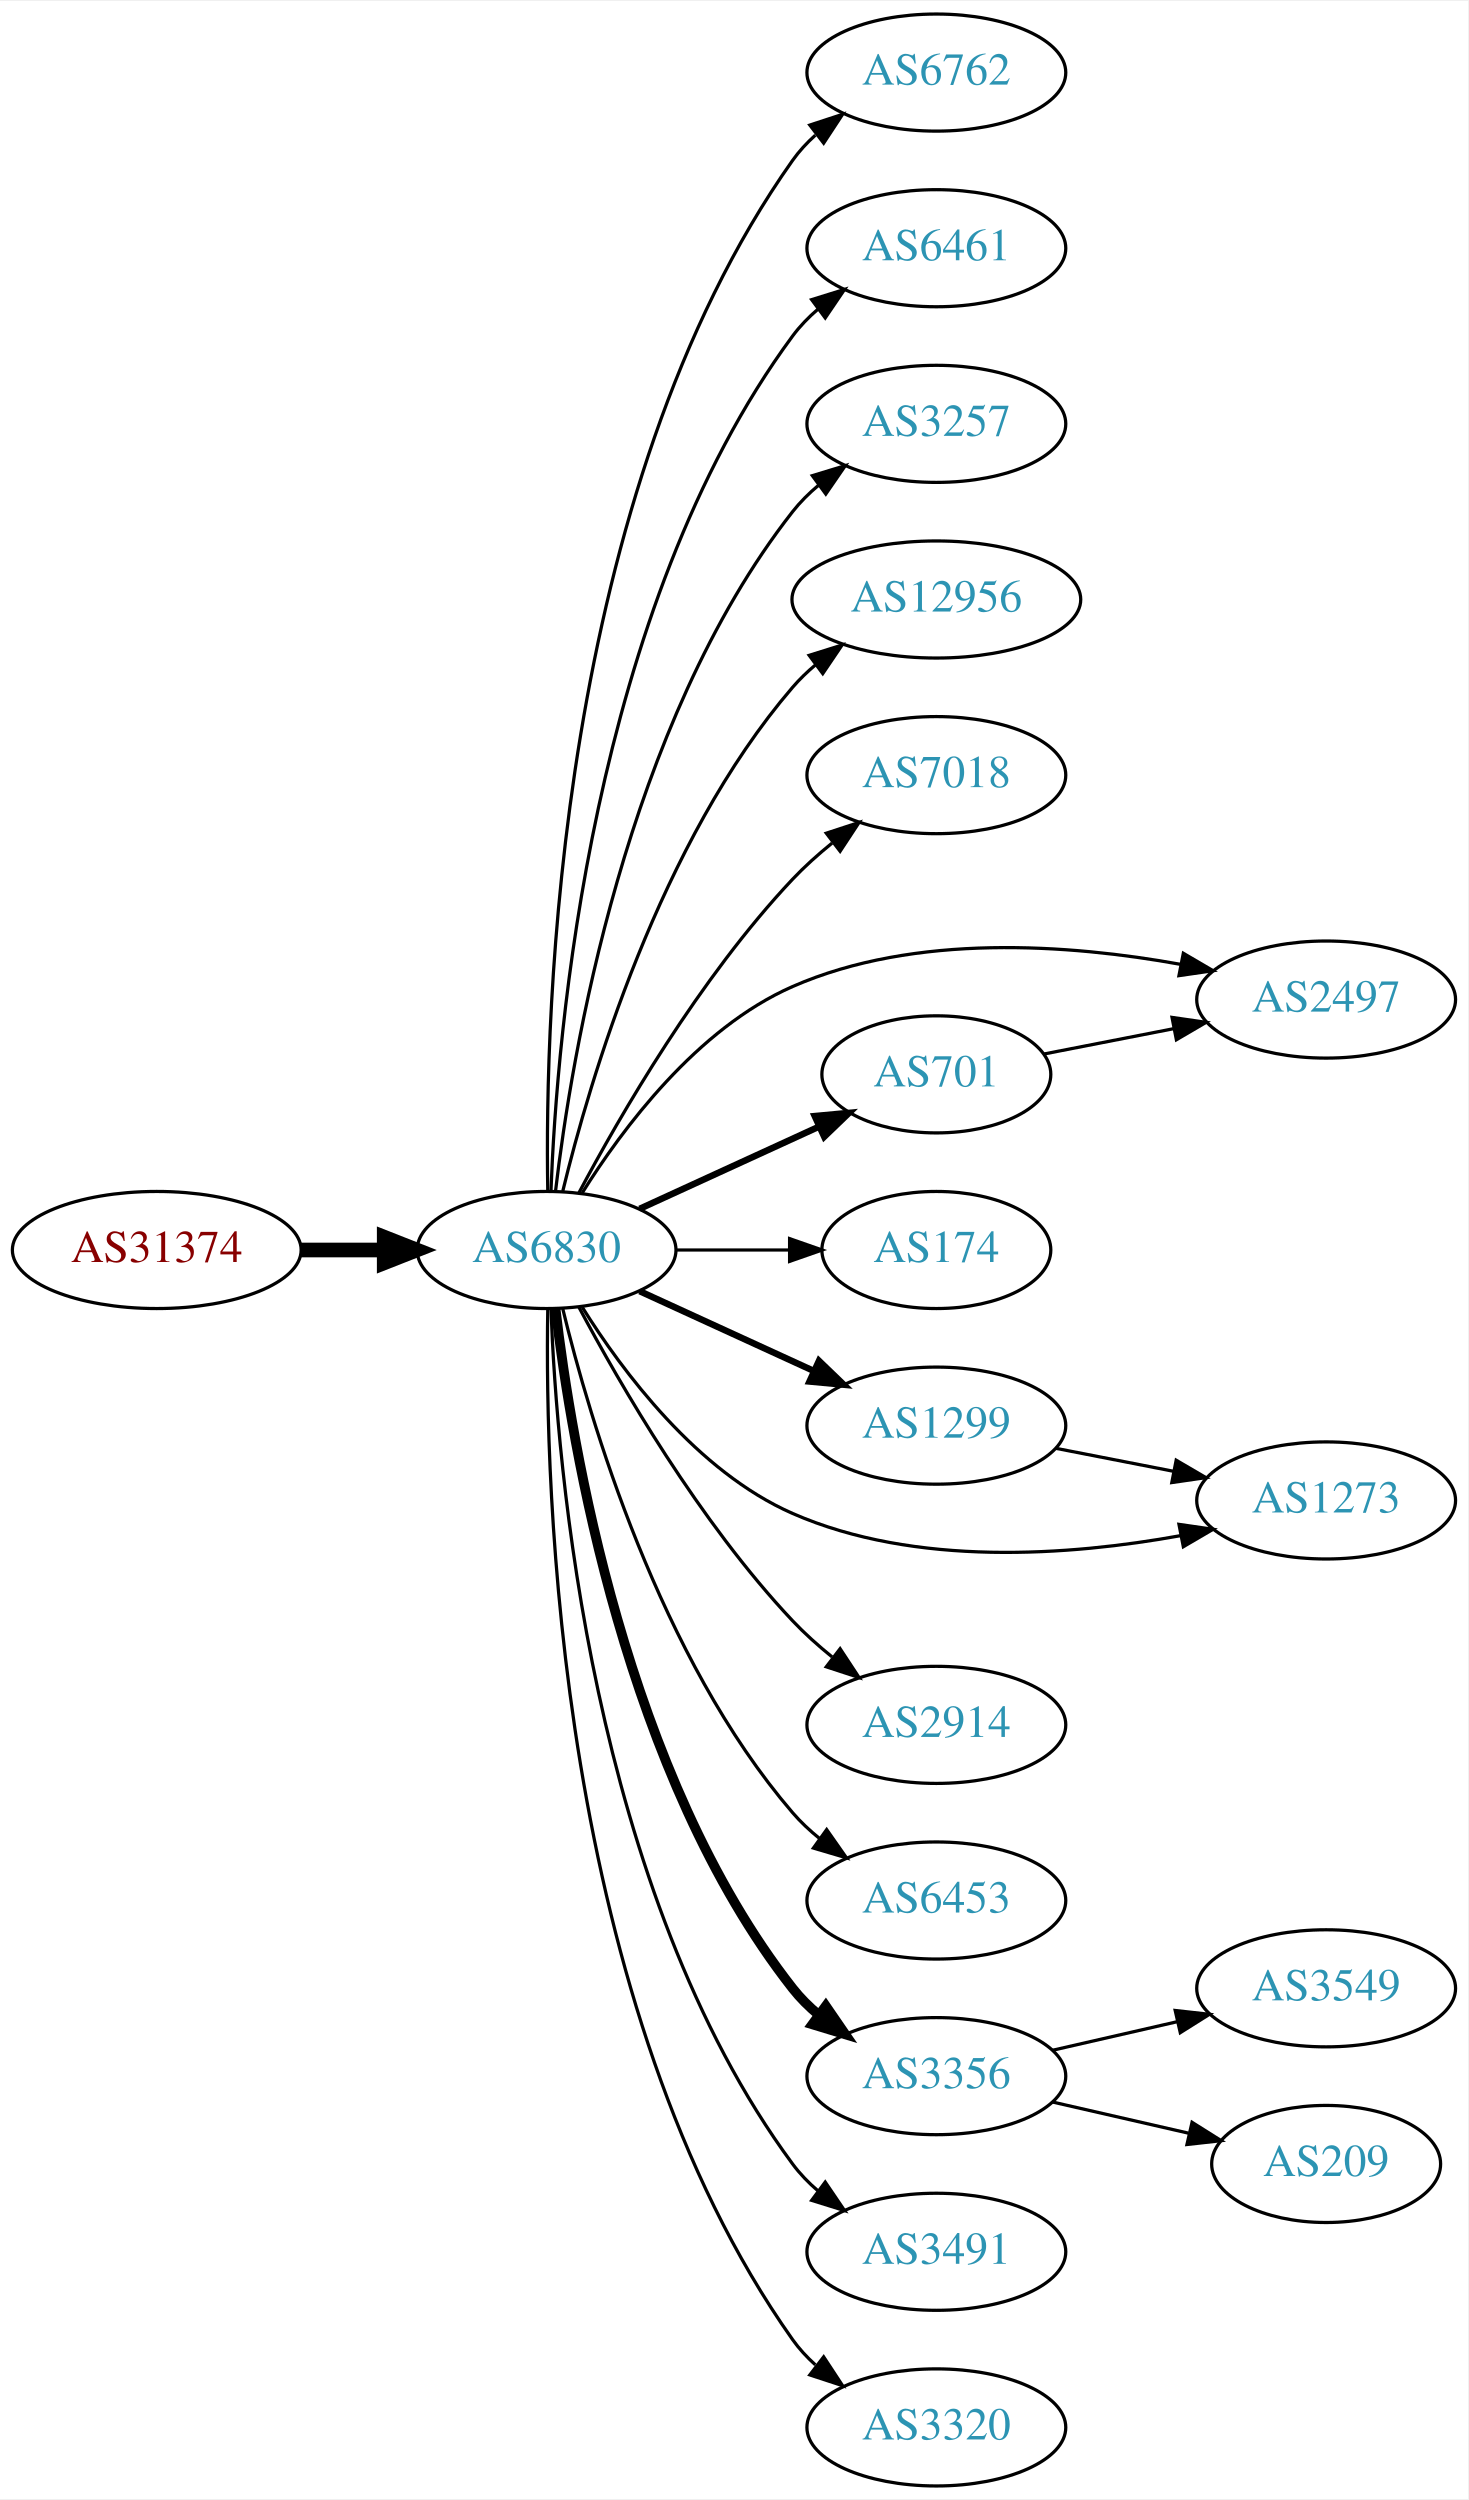
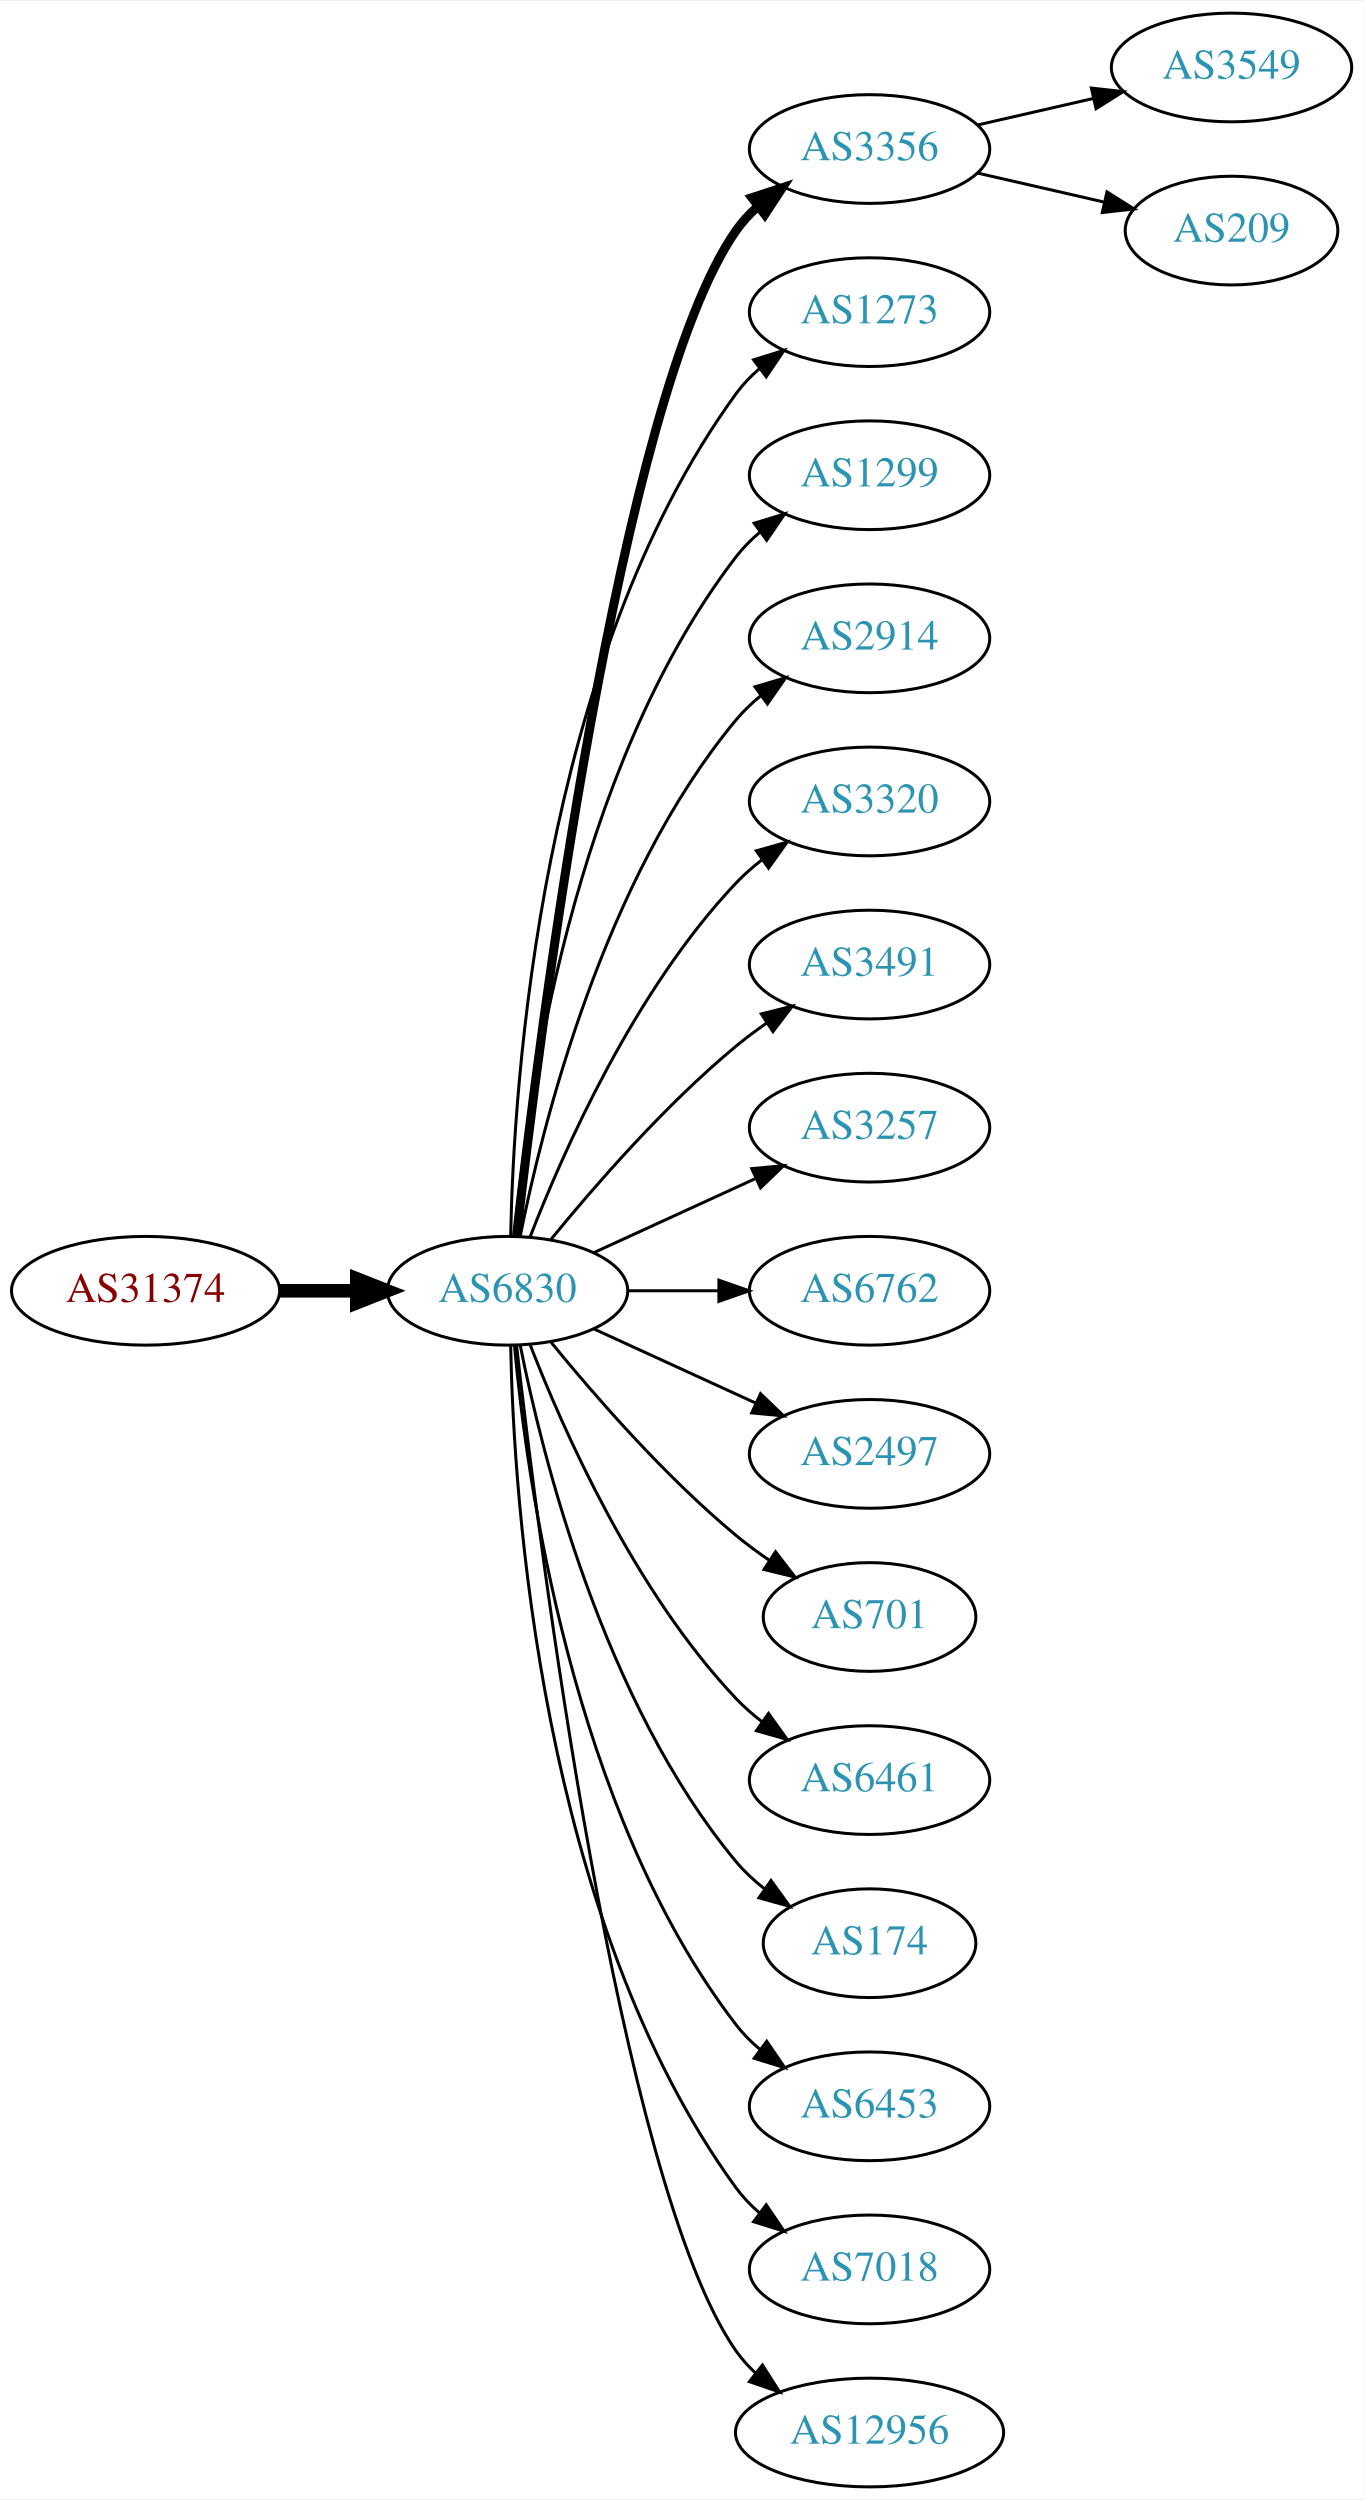
- <svg xmlns="http://www.w3.org/2000/svg" xmlns:xlink="http://www.w3.org/1999/xlink" width="451pt" height="768pt" viewBox="0.00 0.00 451.37 768.00">
-   <g id="graph0" class="graph" transform="scale(1 1) rotate(0) translate(4 764)">
-     <polygon fill="white" stroke="none" points="-4,4 -4,-764 447.37,-764 447.37,4 -4,4" />
+ <svg xmlns="http://www.w3.org/2000/svg" xmlns:xlink="http://www.w3.org/1999/xlink" width="451pt" height="827pt" viewBox="0.00 0.00 451.37 827.00">
+   <g id="graph0" class="graph" transform="scale(1 1) rotate(0) translate(4 823)">
+     <polygon fill="white" stroke="none" points="-4,4 -4,-823 447.37,-823 447.37,4 -4,4" />
    <g id="node1" class="node">
      <g id="a_node1">
        <a xlink:href="/asn/31374" xlink:title="AS31374 ~ EBE-EDV-AS [AT]">
-           <ellipse fill="#ffffff" stroke="black" cx="44.196" cy="-380" rx="44.393" ry="18" />
-           <text text-anchor="middle" x="44.196" y="-376.3" font-family="Times,serif" font-size="14.00" fill="#880000">AS31374</text>
+           <ellipse fill="#ffffff" stroke="black" cx="44.196" cy="-396" rx="44.393" ry="18" />
+           <text text-anchor="middle" x="44.196" y="-392.3" font-family="Times,serif" font-size="14.00" fill="#880000">AS31374</text>
        </a>
      </g>
    </g>
    <g id="node2" class="node">
      <g id="a_node2">
        <a xlink:href="/asn/6830" xlink:title="AS6830 ~ LGI-UPC [AT]">
-           <ellipse fill="#ffffff" stroke="black" cx="164.039" cy="-380" rx="39.794" ry="18" />
-           <text text-anchor="middle" x="164.039" y="-376.3" font-family="Times,serif" font-size="14.00" fill="#2c94b3">AS6830</text>
+           <ellipse fill="#ffffff" stroke="black" cx="164.039" cy="-396" rx="39.794" ry="18" />
+           <text text-anchor="middle" x="164.039" y="-392.3" font-family="Times,serif" font-size="14.00" fill="#2c94b3">AS6830</text>
        </a>
      </g>
    </g>
    <g id="edge1" class="edge">
-       <path fill="none" stroke="black" stroke-width="4.5" d="M88.407,-380C96.72,-380 105.482,-380 113.965,-380" />
-       <polygon fill="black" stroke="black" stroke-width="4.5" points="114.123,-383.938 124.123,-380 114.123,-376.063 114.123,-383.938" />
+       <path fill="none" stroke="black" stroke-width="4.5" d="M88.407,-396C96.72,-396 105.482,-396 113.965,-396" />
+       <polygon fill="black" stroke="black" stroke-width="4.5" points="114.123,-399.938 124.123,-396 114.123,-392.063 114.123,-399.938" />
    </g>
    <g id="node3" class="node">
      <g id="a_node3">
-         <a xlink:href="/asn/6762" xlink:title="AS6762 ~ TELECOM ITALIA SPARKLE S.p.A. [IT]">
-           <ellipse fill="#ffffff" stroke="black" cx="283.881" cy="-742" rx="39.794" ry="18" />
-           <text text-anchor="middle" x="283.881" y="-738.3" font-family="Times,serif" font-size="14.00" fill="#2c94b3">AS6762</text>
+         <a xlink:href="/asn/3356" xlink:title="AS3356 ~ Level 3 Parent, LLC [US]">
+           <ellipse fill="#ffffff" stroke="black" cx="283.881" cy="-774" rx="39.794" ry="18" />
+           <text text-anchor="middle" x="283.881" y="-770.3" font-family="Times,serif" font-size="14.00" fill="#2c94b3">AS3356</text>
        </a>
      </g>
    </g>
    <g id="edge2" class="edge">
-       <path fill="none" stroke="black" d="M164.41,-398.282C163.465,-452.101 167.246,-612.604 239.685,-715 241.677,-717.816 244.065,-720.4 246.681,-722.758" />
-       <polygon fill="black" stroke="black" points="244.981,-725.864 255.05,-729.16 249.234,-720.304 244.981,-725.864" />
+       <path fill="none" stroke="black" stroke-width="3" d="M167.009,-414.101C174.237,-477.928 200.915,-691.628 239.685,-747 241.663,-749.825 244.041,-752.416 246.652,-754.779" />
+       <polygon fill="black" stroke="black" stroke-width="3" points="244.945,-757.881 255.01,-761.188 249.204,-752.326 244.945,-757.881" />
    </g>
    <g id="node4" class="node">
      <g id="a_node4">
-         <a xlink:href="/asn/6461" xlink:title="AS6461 ~ Zayo Bandwidth [US]">
-           <ellipse fill="#ffffff" stroke="black" cx="283.881" cy="-688" rx="39.794" ry="18" />
-           <text text-anchor="middle" x="283.881" y="-684.3" font-family="Times,serif" font-size="14.00" fill="#2c94b3">AS6461</text>
+         <a xlink:href="/asn/1273" xlink:title="AS1273 ~ Vodafone Group PLC [EU]">
+           <ellipse fill="#ffffff" stroke="black" cx="283.881" cy="-720" rx="39.794" ry="18" />
+           <text text-anchor="middle" x="283.881" y="-716.3" font-family="Times,serif" font-size="14.00" fill="#2c94b3">AS1273</text>
        </a>
      </g>
    </g>
    <g id="edge3" class="edge">
-       <path fill="none" stroke="black" d="M165.388,-398.049C167.175,-445.732 177.78,-577.14 239.685,-661 241.917,-664.024 244.599,-666.788 247.519,-669.295" />
-       <polygon fill="black" stroke="black" points="245.545,-672.188 255.662,-675.333 249.714,-666.565 245.545,-672.188" />
+       <path fill="none" stroke="black" d="M165.071,-414.337C166.044,-464.079 174.763,-603.806 239.685,-693 241.897,-696.039 244.565,-698.813 247.477,-701.326" />
+       <polygon fill="black" stroke="black" points="245.495,-704.214 255.608,-707.373 249.672,-698.597 245.495,-704.214" />
    </g>
    <g id="node5" class="node">
      <g id="a_node5">
-         <a xlink:href="/asn/3257" xlink:title="AS3257 ~ GTT [DE]">
-           <ellipse fill="#ffffff" stroke="black" cx="283.881" cy="-634" rx="39.794" ry="18" />
-           <text text-anchor="middle" x="283.881" y="-630.3" font-family="Times,serif" font-size="14.00" fill="#2c94b3">AS3257</text>
+         <a xlink:href="/asn/1299" xlink:title="AS1299 ~ Telia Carrier [EU]">
+           <ellipse fill="#ffffff" stroke="black" cx="283.881" cy="-666" rx="39.794" ry="18" />
+           <text text-anchor="middle" x="283.881" y="-662.3" font-family="Times,serif" font-size="14.00" fill="#2c94b3">AS1299</text>
        </a>
      </g>
    </g>
    <g id="edge4" class="edge">
-       <path fill="none" stroke="black" d="M166.806,-398.152C171.644,-439.374 188.363,-541.541 239.685,-607 242.004,-609.958 244.744,-612.678 247.7,-615.157" />
-       <polygon fill="black" stroke="black" points="245.758,-618.073 255.894,-621.157 249.893,-612.425 245.758,-618.073" />
+       <path fill="none" stroke="black" d="M166.323,-414.117C170.221,-457.332 185.238,-568.131 239.685,-639 241.975,-641.981 244.695,-644.716 247.639,-647.205" />
+       <polygon fill="black" stroke="black" points="245.686,-650.113 255.816,-653.218 249.833,-644.473 245.686,-650.113" />
    </g>
    <g id="node6" class="node">
      <g id="a_node6">
-         <a xlink:href="/asn/12956" xlink:title="AS12956 ~ TELXIUS [ES]">
-           <ellipse fill="#ffffff" stroke="black" cx="283.881" cy="-580" rx="44.393" ry="18" />
-           <text text-anchor="middle" x="283.881" y="-576.3" font-family="Times,serif" font-size="14.00" fill="#2c94b3">AS12956</text>
+         <a xlink:href="/asn/2914" xlink:title="AS2914 ~ NTT America, Inc. [US]">
+           <ellipse fill="#ffffff" stroke="black" cx="283.881" cy="-612" rx="39.794" ry="18" />
+           <text text-anchor="middle" x="283.881" y="-608.3" font-family="Times,serif" font-size="14.00" fill="#2c94b3">AS2914</text>
        </a>
      </g>
    </g>
    <g id="edge5" class="edge">
-       <path fill="none" stroke="black" d="M169.028,-398.099C177.233,-431.868 198.758,-505.36 239.685,-553 241.817,-555.482 244.236,-557.811 246.813,-559.978" />
-       <polygon fill="black" stroke="black" points="244.781,-562.829 254.893,-565.991 248.96,-557.213 244.781,-562.829" />
+       <path fill="none" stroke="black" d="M168.237,-414.073C175.401,-450.141 195.675,-532.125 239.685,-585 242.09,-587.889 244.886,-590.563 247.879,-593.013" />
+       <polygon fill="black" stroke="black" points="245.967,-595.95 256.122,-598.973 250.069,-590.277 245.967,-595.95" />
    </g>
    <g id="node7" class="node">
      <g id="a_node7">
-         <a xlink:href="/asn/7018" xlink:title="AS7018 ~ AT&amp;T Services, Inc. [US]">
-           <ellipse fill="#ffffff" stroke="black" cx="283.881" cy="-526" rx="39.794" ry="18" />
-           <text text-anchor="middle" x="283.881" y="-522.3" font-family="Times,serif" font-size="14.00" fill="#2c94b3">AS7018</text>
+         <a xlink:href="/asn/3320" xlink:title="AS3320 ~ DTAG [DE]">
+           <ellipse fill="#ffffff" stroke="black" cx="283.881" cy="-558" rx="39.794" ry="18" />
+           <text text-anchor="middle" x="283.881" y="-554.3" font-family="Times,serif" font-size="14.00" fill="#2c94b3">AS3320</text>
        </a>
      </g>
    </g>
    <g id="edge6" class="edge">
-       <path fill="none" stroke="black" d="M173.979,-397.569C186.542,-421.192 211.108,-463.719 239.685,-494 243.354,-497.888 247.544,-501.638 251.838,-505.118" />
-       <polygon fill="black" stroke="black" points="250.043,-508.15 260.114,-511.44 254.292,-502.588 250.043,-508.15" />
+       <path fill="none" stroke="black" d="M171.562,-413.994C182.312,-441.728 205.969,-495.429 239.685,-531 242.271,-533.728 245.188,-536.294 248.257,-538.677" />
+       <polygon fill="black" stroke="black" points="246.411,-541.658 256.605,-544.543 250.435,-535.93 246.411,-541.658" />
    </g>
    <g id="node8" class="node">
      <g id="a_node8">
-         <a xlink:href="/asn/1299" xlink:title="AS1299 ~ Telia Carrier [EU]">
-           <ellipse fill="#ffffff" stroke="black" cx="283.881" cy="-326" rx="39.794" ry="18" />
-           <text text-anchor="middle" x="283.881" y="-322.3" font-family="Times,serif" font-size="14.00" fill="#2c94b3">AS1299</text>
+         <a xlink:href="/asn/3491" xlink:title="AS3491 ~ PCCW Global, Inc. [US]">
+           <ellipse fill="#ffffff" stroke="black" cx="283.881" cy="-504" rx="39.794" ry="18" />
+           <text text-anchor="middle" x="283.881" y="-500.3" font-family="Times,serif" font-size="14.00" fill="#2c94b3">AS3491</text>
        </a>
      </g>
    </g>
    <g id="edge7" class="edge">
-       <path fill="none" stroke="black" stroke-width="2" d="M192.667,-367.339C208.624,-360.027 228.895,-350.739 246.178,-342.819" />
-       <polygon fill="black" stroke="black" stroke-width="2" points="247.793,-345.929 255.425,-338.581 244.876,-339.565 247.793,-345.929" />
+       <path fill="none" stroke="black" d="M178.458,-413.065C192.572,-430.375 215.987,-457.345 239.685,-477 242.901,-479.668 246.402,-482.27 249.972,-484.741" />
+       <polygon fill="black" stroke="black" points="248.05,-487.666 258.329,-490.236 251.896,-481.817 248.05,-487.666" />
    </g>
    <g id="node9" class="node">
      <g id="a_node9">
-         <a xlink:href="/asn/701" xlink:title="AS701 ~ UUNET [US]">
-           <ellipse fill="#ffffff" stroke="black" cx="283.881" cy="-434" rx="35.194" ry="18" />
-           <text text-anchor="middle" x="283.881" y="-430.3" font-family="Times,serif" font-size="14.00" fill="#2c94b3">AS701</text>
+         <a xlink:href="/asn/3257" xlink:title="AS3257 ~ GTT [DE]">
+           <ellipse fill="#ffffff" stroke="black" cx="283.881" cy="-450" rx="39.794" ry="18" />
+           <text text-anchor="middle" x="283.881" y="-446.3" font-family="Times,serif" font-size="14.00" fill="#2c94b3">AS3257</text>
        </a>
      </g>
    </g>
    <g id="edge8" class="edge">
-       <path fill="none" stroke="black" stroke-width="2" d="M192.667,-392.661C209.084,-400.183 230.065,-409.798 247.662,-417.861" />
-       <polygon fill="black" stroke="black" stroke-width="2" points="246.49,-421.174 257.04,-422.158 249.407,-414.811 246.49,-421.174" />
+       <path fill="none" stroke="black" d="M192.667,-408.661C208.624,-415.973 228.895,-425.261 246.178,-433.181" />
+       <polygon fill="black" stroke="black" points="244.876,-436.435 255.425,-437.419 247.793,-430.071 244.876,-436.435" />
    </g>
    <g id="node10" class="node">
      <g id="a_node10">
-         <a xlink:href="/asn/174" xlink:title="AS174 ~ Cogent Communications [US]">
-           <ellipse fill="#ffffff" stroke="black" cx="283.881" cy="-380" rx="35.194" ry="18" />
-           <text text-anchor="middle" x="283.881" y="-376.3" font-family="Times,serif" font-size="14.00" fill="#2c94b3">AS174</text>
+         <a xlink:href="/asn/6762" xlink:title="AS6762 ~ TELECOM ITALIA SPARKLE S.p.A. [IT]">
+           <ellipse fill="#ffffff" stroke="black" cx="283.881" cy="-396" rx="39.794" ry="18" />
+           <text text-anchor="middle" x="283.881" y="-392.3" font-family="Times,serif" font-size="14.00" fill="#2c94b3">AS6762</text>
        </a>
      </g>
    </g>
    <g id="edge9" class="edge">
-       <path fill="none" stroke="black" d="M203.951,-380C215.038,-380 227.198,-380 238.58,-380" />
-       <polygon fill="black" stroke="black" points="238.762,-383.5 248.762,-380 238.762,-376.5 238.762,-383.5" />
+       <path fill="none" stroke="black" d="M203.951,-396C213.505,-396 223.854,-396 233.817,-396" />
+       <polygon fill="black" stroke="black" points="234.009,-399.5 244.009,-396 234.009,-392.5 234.009,-399.5" />
    </g>
    <g id="node11" class="node">
      <g id="a_node11">
        <a xlink:href="/asn/2497" xlink:title="AS2497 ~ Internet Initiative Japan Inc. [JP]">
-           <ellipse fill="#ffffff" stroke="black" cx="403.724" cy="-457" rx="39.794" ry="18" />
-           <text text-anchor="middle" x="403.724" y="-453.3" font-family="Times,serif" font-size="14.00" fill="#2c94b3">AS2497</text>
+           <ellipse fill="#ffffff" stroke="black" cx="283.881" cy="-342" rx="39.794" ry="18" />
+           <text text-anchor="middle" x="283.881" y="-338.3" font-family="Times,serif" font-size="14.00" fill="#2c94b3">AS2497</text>
        </a>
      </g>
    </g>
    <g id="edge10" class="edge">
-       <path fill="none" stroke="black" d="M175.005,-397.562C187.308,-417.249 210.26,-448.103 239.685,-461 277.404,-477.533 324.894,-473.987 358.875,-467.842" />
-       <polygon fill="black" stroke="black" points="359.818,-471.224 368.961,-465.871 358.475,-464.354 359.818,-471.224" />
+       <path fill="none" stroke="black" d="M192.667,-383.339C208.624,-376.027 228.895,-366.739 246.178,-358.819" />
+       <polygon fill="black" stroke="black" points="247.793,-361.929 255.425,-354.581 244.876,-355.565 247.793,-361.929" />
    </g>
    <g id="node12" class="node">
      <g id="a_node12">
-         <a xlink:href="/asn/3356" xlink:title="AS3356 ~ Level 3 Parent, LLC [US]">
-           <ellipse fill="#ffffff" stroke="black" cx="283.881" cy="-126" rx="39.794" ry="18" />
-           <text text-anchor="middle" x="283.881" y="-122.3" font-family="Times,serif" font-size="14.00" fill="#2c94b3">AS3356</text>
+         <a xlink:href="/asn/701" xlink:title="AS701 ~ UUNET [US]">
+           <ellipse fill="#ffffff" stroke="black" cx="283.881" cy="-288" rx="35.194" ry="18" />
+           <text text-anchor="middle" x="283.881" y="-284.3" font-family="Times,serif" font-size="14.00" fill="#2c94b3">AS701</text>
        </a>
      </g>
    </g>
    <g id="edge11" class="edge">
-       <path fill="none" stroke="black" stroke-width="3" d="M166.806,-361.848C171.644,-320.626 188.363,-218.459 239.685,-153 242.004,-150.042 244.744,-147.322 247.7,-144.843" />
-       <polygon fill="black" stroke="black" stroke-width="3" points="249.893,-147.575 255.894,-138.843 245.758,-141.927 249.893,-147.575" />
+       <path fill="none" stroke="black" d="M178.458,-378.935C192.572,-361.625 215.987,-334.655 239.685,-315 243.148,-312.128 246.941,-309.331 250.795,-306.692" />
+       <polygon fill="black" stroke="black" points="252.757,-309.592 259.228,-301.203 248.938,-303.725 252.757,-309.592" />
    </g>
    <g id="node13" class="node">
      <g id="a_node13">
-         <a xlink:href="/asn/2914" xlink:title="AS2914 ~ NTT America, Inc. [US]">
+         <a xlink:href="/asn/6461" xlink:title="AS6461 ~ Zayo Bandwidth [US]">
          <ellipse fill="#ffffff" stroke="black" cx="283.881" cy="-234" rx="39.794" ry="18" />
-           <text text-anchor="middle" x="283.881" y="-230.3" font-family="Times,serif" font-size="14.00" fill="#2c94b3">AS2914</text>
+           <text text-anchor="middle" x="283.881" y="-230.3" font-family="Times,serif" font-size="14.00" fill="#2c94b3">AS6461</text>
        </a>
      </g>
    </g>
    <g id="edge12" class="edge">
-       <path fill="none" stroke="black" d="M173.979,-362.431C186.542,-338.808 211.108,-296.281 239.685,-266 243.354,-262.112 247.544,-258.362 251.838,-254.882" />
-       <polygon fill="black" stroke="black" points="254.292,-257.412 260.114,-248.56 250.043,-251.85 254.292,-257.412" />
+       <path fill="none" stroke="black" d="M171.562,-378.006C182.312,-350.272 205.969,-296.571 239.685,-261 242.271,-258.272 245.188,-255.706 248.257,-253.323" />
+       <polygon fill="black" stroke="black" points="250.435,-256.07 256.605,-247.457 246.411,-250.342 250.435,-256.07" />
    </g>
    <g id="node14" class="node">
      <g id="a_node14">
-         <a xlink:href="/asn/6453" xlink:title="AS6453 ~ TATA COMMUNICATIONS (AMERICA) INC [US]">
-           <ellipse fill="#ffffff" stroke="black" cx="283.881" cy="-180" rx="39.794" ry="18" />
-           <text text-anchor="middle" x="283.881" y="-176.3" font-family="Times,serif" font-size="14.00" fill="#2c94b3">AS6453</text>
+         <a xlink:href="/asn/174" xlink:title="AS174 ~ Cogent Communications [US]">
+           <ellipse fill="#ffffff" stroke="black" cx="283.881" cy="-180" rx="35.194" ry="18" />
+           <text text-anchor="middle" x="283.881" y="-176.3" font-family="Times,serif" font-size="14.00" fill="#2c94b3">AS174</text>
        </a>
      </g>
    </g>
    <g id="edge13" class="edge">
-       <path fill="none" stroke="black" d="M169.028,-361.901C177.233,-328.132 198.758,-254.64 239.685,-207 242.134,-204.149 244.961,-201.5 247.972,-199.066" />
-       <polygon fill="black" stroke="black" points="250.16,-201.804 256.241,-193.128 246.077,-196.118 250.16,-201.804" />
+       <path fill="none" stroke="black" d="M168.237,-377.927C175.401,-341.859 195.675,-259.875 239.685,-207 242.422,-203.712 245.667,-200.702 249.13,-197.983" />
+       <polygon fill="black" stroke="black" points="251.267,-200.761 257.471,-192.173 247.265,-195.017 251.267,-200.761" />
    </g>
    <g id="node15" class="node">
      <g id="a_node15">
-         <a xlink:href="/asn/1273" xlink:title="AS1273 ~ Vodafone Group PLC [EU]">
-           <ellipse fill="#ffffff" stroke="black" cx="403.724" cy="-303" rx="39.794" ry="18" />
-           <text text-anchor="middle" x="403.724" y="-299.3" font-family="Times,serif" font-size="14.00" fill="#2c94b3">AS1273</text>
+         <a xlink:href="/asn/6453" xlink:title="AS6453 ~ TATA COMMUNICATIONS (AMERICA) INC [US]">
+           <ellipse fill="#ffffff" stroke="black" cx="283.881" cy="-126" rx="39.794" ry="18" />
+           <text text-anchor="middle" x="283.881" y="-122.3" font-family="Times,serif" font-size="14.00" fill="#2c94b3">AS6453</text>
        </a>
      </g>
    </g>
    <g id="edge14" class="edge">
-       <path fill="none" stroke="black" d="M175.005,-362.438C187.308,-342.751 210.26,-311.897 239.685,-299 277.404,-282.467 324.894,-286.013 358.875,-292.158" />
-       <polygon fill="black" stroke="black" points="358.475,-295.646 368.961,-294.129 359.818,-288.776 358.475,-295.646" />
+       <path fill="none" stroke="black" d="M166.323,-377.883C170.221,-334.668 185.238,-223.869 239.685,-153 241.975,-150.019 244.695,-147.284 247.639,-144.795" />
+       <polygon fill="black" stroke="black" points="249.833,-147.527 255.816,-138.782 245.686,-141.887 249.833,-147.527" />
    </g>
    <g id="node16" class="node">
      <g id="a_node16">
-         <a xlink:href="/asn/3491" xlink:title="AS3491 ~ PCCW Global, Inc. [US]">
+         <a xlink:href="/asn/7018" xlink:title="AS7018 ~ AT&amp;T Services, Inc. [US]">
          <ellipse fill="#ffffff" stroke="black" cx="283.881" cy="-72" rx="39.794" ry="18" />
-           <text text-anchor="middle" x="283.881" y="-68.3" font-family="Times,serif" font-size="14.00" fill="#2c94b3">AS3491</text>
+           <text text-anchor="middle" x="283.881" y="-68.3" font-family="Times,serif" font-size="14.00" fill="#2c94b3">AS7018</text>
        </a>
      </g>
    </g>
    <g id="edge15" class="edge">
-       <path fill="none" stroke="black" d="M165.388,-361.951C167.175,-314.268 177.78,-182.86 239.685,-99 241.917,-95.976 244.599,-93.212 247.519,-90.705" />
-       <polygon fill="black" stroke="black" points="249.714,-93.434 255.662,-84.667 245.545,-87.812 249.714,-93.434" />
+       <path fill="none" stroke="black" d="M165.071,-377.663C166.044,-327.921 174.763,-188.194 239.685,-99 241.897,-95.961 244.565,-93.187 247.477,-90.674" />
+       <polygon fill="black" stroke="black" points="249.672,-93.403 255.608,-84.627 245.495,-87.786 249.672,-93.403" />
    </g>
    <g id="node17" class="node">
      <g id="a_node17">
-         <a xlink:href="/asn/3320" xlink:title="AS3320 ~ DTAG [DE]">
-           <ellipse fill="#ffffff" stroke="black" cx="283.881" cy="-18" rx="39.794" ry="18" />
-           <text text-anchor="middle" x="283.881" y="-14.3" font-family="Times,serif" font-size="14.00" fill="#2c94b3">AS3320</text>
+         <a xlink:href="/asn/12956" xlink:title="AS12956 ~ TELXIUS [ES]">
+           <ellipse fill="#ffffff" stroke="black" cx="283.881" cy="-18" rx="44.393" ry="18" />
+           <text text-anchor="middle" x="283.881" y="-14.3" font-family="Times,serif" font-size="14.00" fill="#2c94b3">AS12956</text>
        </a>
      </g>
    </g>
    <g id="edge16" class="edge">
-       <path fill="none" stroke="black" d="M164.41,-361.718C163.465,-307.899 167.246,-147.396 239.685,-45 241.677,-42.184 244.065,-39.6 246.681,-37.242" />
-       <polygon fill="black" stroke="black" points="249.234,-39.696 255.05,-30.84 244.981,-34.136 249.234,-39.696" />
-     </g>
-     <g id="edge17" class="edge">
-       <path fill="none" stroke="black" d="M320.558,-319.037C331.989,-316.806 344.811,-314.303 356.865,-311.951" />
-       <polygon fill="black" stroke="black" points="357.618,-315.37 366.762,-310.019 356.277,-308.499 357.618,-315.37" />
-     </g>
-     <g id="edge20" class="edge">
-       <path fill="none" stroke="black" d="M317.082,-440.285C329.355,-442.68 343.59,-445.459 356.888,-448.054" />
-       <polygon fill="black" stroke="black" points="356.342,-451.513 366.827,-449.994 357.683,-444.643 356.342,-451.513" />
+       <path fill="none" stroke="black" d="M167.009,-377.899C174.237,-314.072 200.915,-100.372 239.685,-45 241.562,-42.319 243.799,-39.85 246.252,-37.586" />
+       <polygon fill="black" stroke="black" points="248.416,-40.337 254.118,-31.407 244.092,-34.832 248.416,-40.337" />
    </g>
    <g id="node18" class="node">
      <g id="a_node18">
        <a xlink:href="/asn/3549" xlink:title="AS3549 ~ Level 3 Parent, LLC [US]">
-           <ellipse fill="#ffffff" stroke="black" cx="403.724" cy="-153" rx="39.794" ry="18" />
-           <text text-anchor="middle" x="403.724" y="-149.3" font-family="Times,serif" font-size="14.00" fill="#2c94b3">AS3549</text>
-         </a>
-       </g>
-     </g>
-     <g id="edge18" class="edge">
-       <path fill="none" stroke="black" d="M319.6,-133.955C331.6,-136.704 345.221,-139.825 357.914,-142.733" />
-       <polygon fill="black" stroke="black" points="357.316,-146.187 367.845,-145.009 358.88,-139.364 357.316,-146.187" />
+           <ellipse fill="#ffffff" stroke="black" cx="403.724" cy="-801" rx="39.794" ry="18" />
+           <text text-anchor="middle" x="403.724" y="-797.3" font-family="Times,serif" font-size="14.00" fill="#2c94b3">AS3549</text>
+         </a>
+       </g>
+     </g>
+     <g id="edge17" class="edge">
+       <path fill="none" stroke="black" d="M319.6,-781.955C331.6,-784.704 345.221,-787.825 357.914,-790.733" />
+       <polygon fill="black" stroke="black" points="357.316,-794.187 367.845,-793.009 358.88,-787.364 357.316,-794.187" />
    </g>
    <g id="node19" class="node">
      <g id="a_node19">
        <a xlink:href="/asn/209" xlink:title="AS209 ~ CenturyLink Communications, LLC [US]">
-           <ellipse fill="#ffffff" stroke="black" cx="403.724" cy="-99" rx="35.194" ry="18" />
-           <text text-anchor="middle" x="403.724" y="-95.3" font-family="Times,serif" font-size="14.00" fill="#2c94b3">AS209</text>
-         </a>
-       </g>
-     </g>
-     <g id="edge19" class="edge">
-       <path fill="none" stroke="black" d="M319.6,-118.045C332.693,-115.045 347.715,-111.604 361.356,-108.478" />
-       <polygon fill="black" stroke="black" points="362.497,-111.807 371.463,-106.162 360.934,-104.984 362.497,-111.807" />
+           <ellipse fill="#ffffff" stroke="black" cx="403.724" cy="-747" rx="35.194" ry="18" />
+           <text text-anchor="middle" x="403.724" y="-743.3" font-family="Times,serif" font-size="14.00" fill="#2c94b3">AS209</text>
+         </a>
+       </g>
+     </g>
+     <g id="edge18" class="edge">
+       <path fill="none" stroke="black" d="M319.6,-766.045C332.693,-763.045 347.715,-759.604 361.356,-756.478" />
+       <polygon fill="black" stroke="black" points="362.497,-759.807 371.463,-754.162 360.934,-752.984 362.497,-759.807" />
    </g>
  </g>
</svg>
